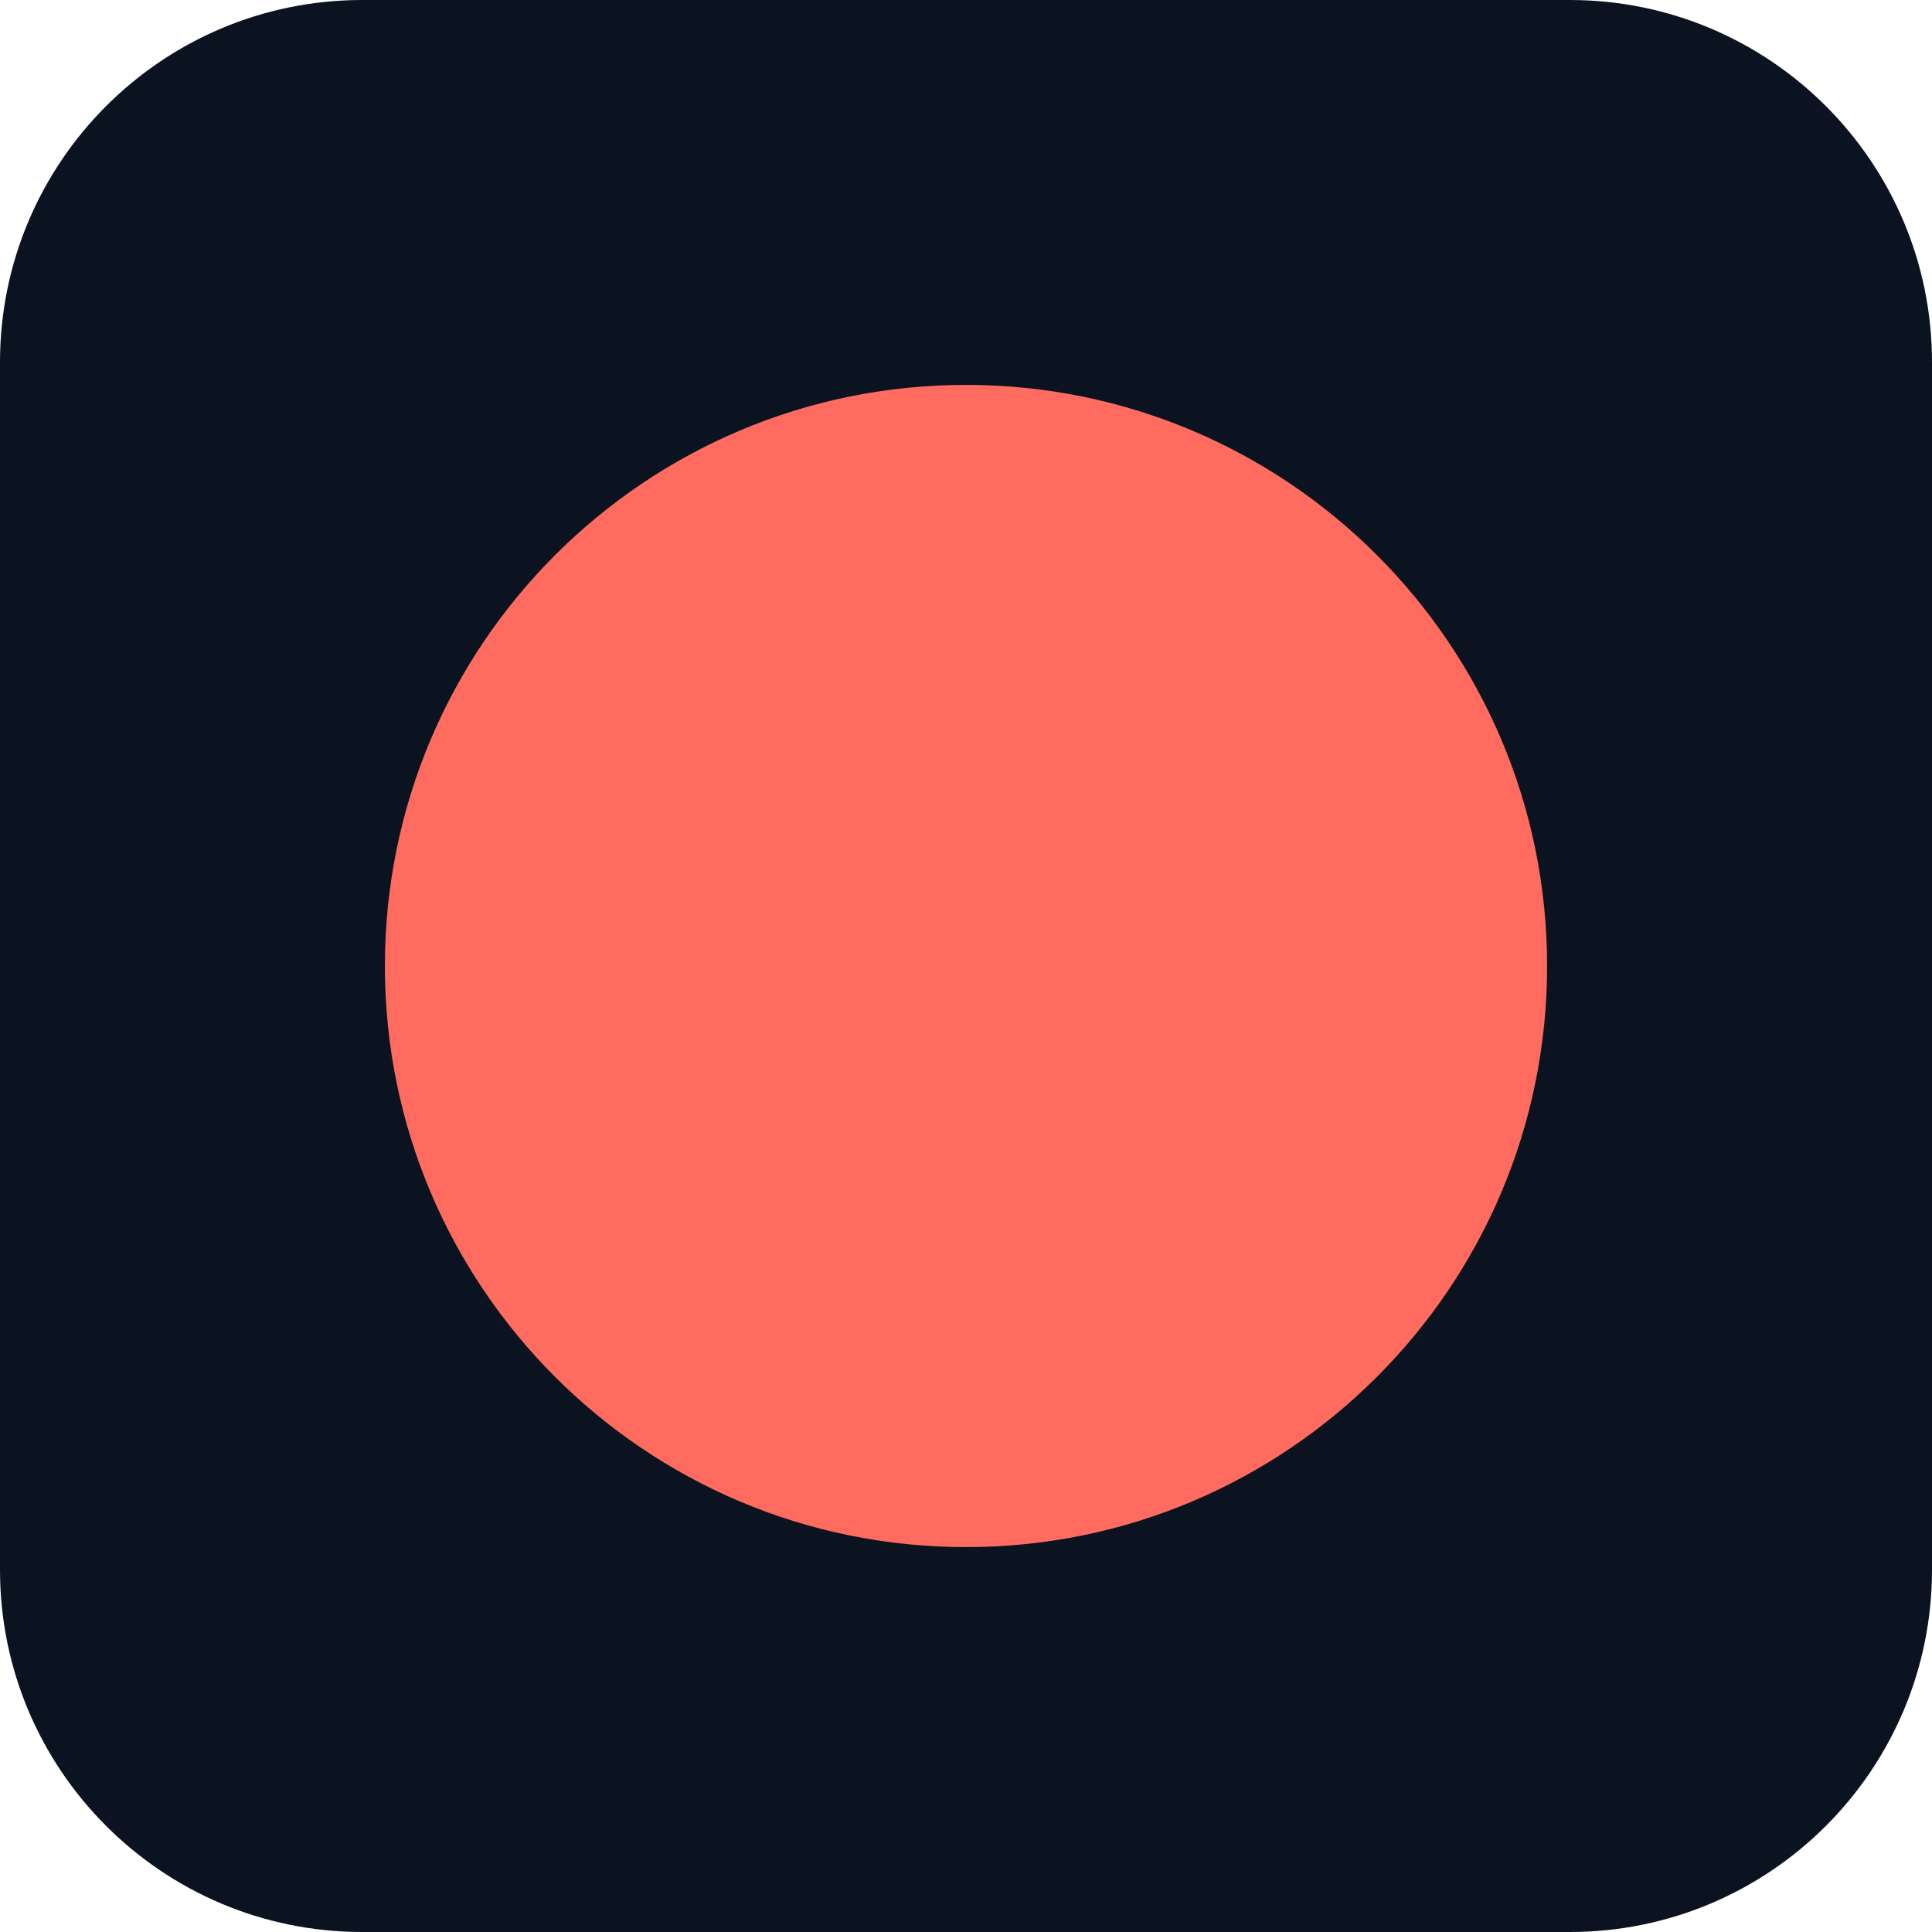
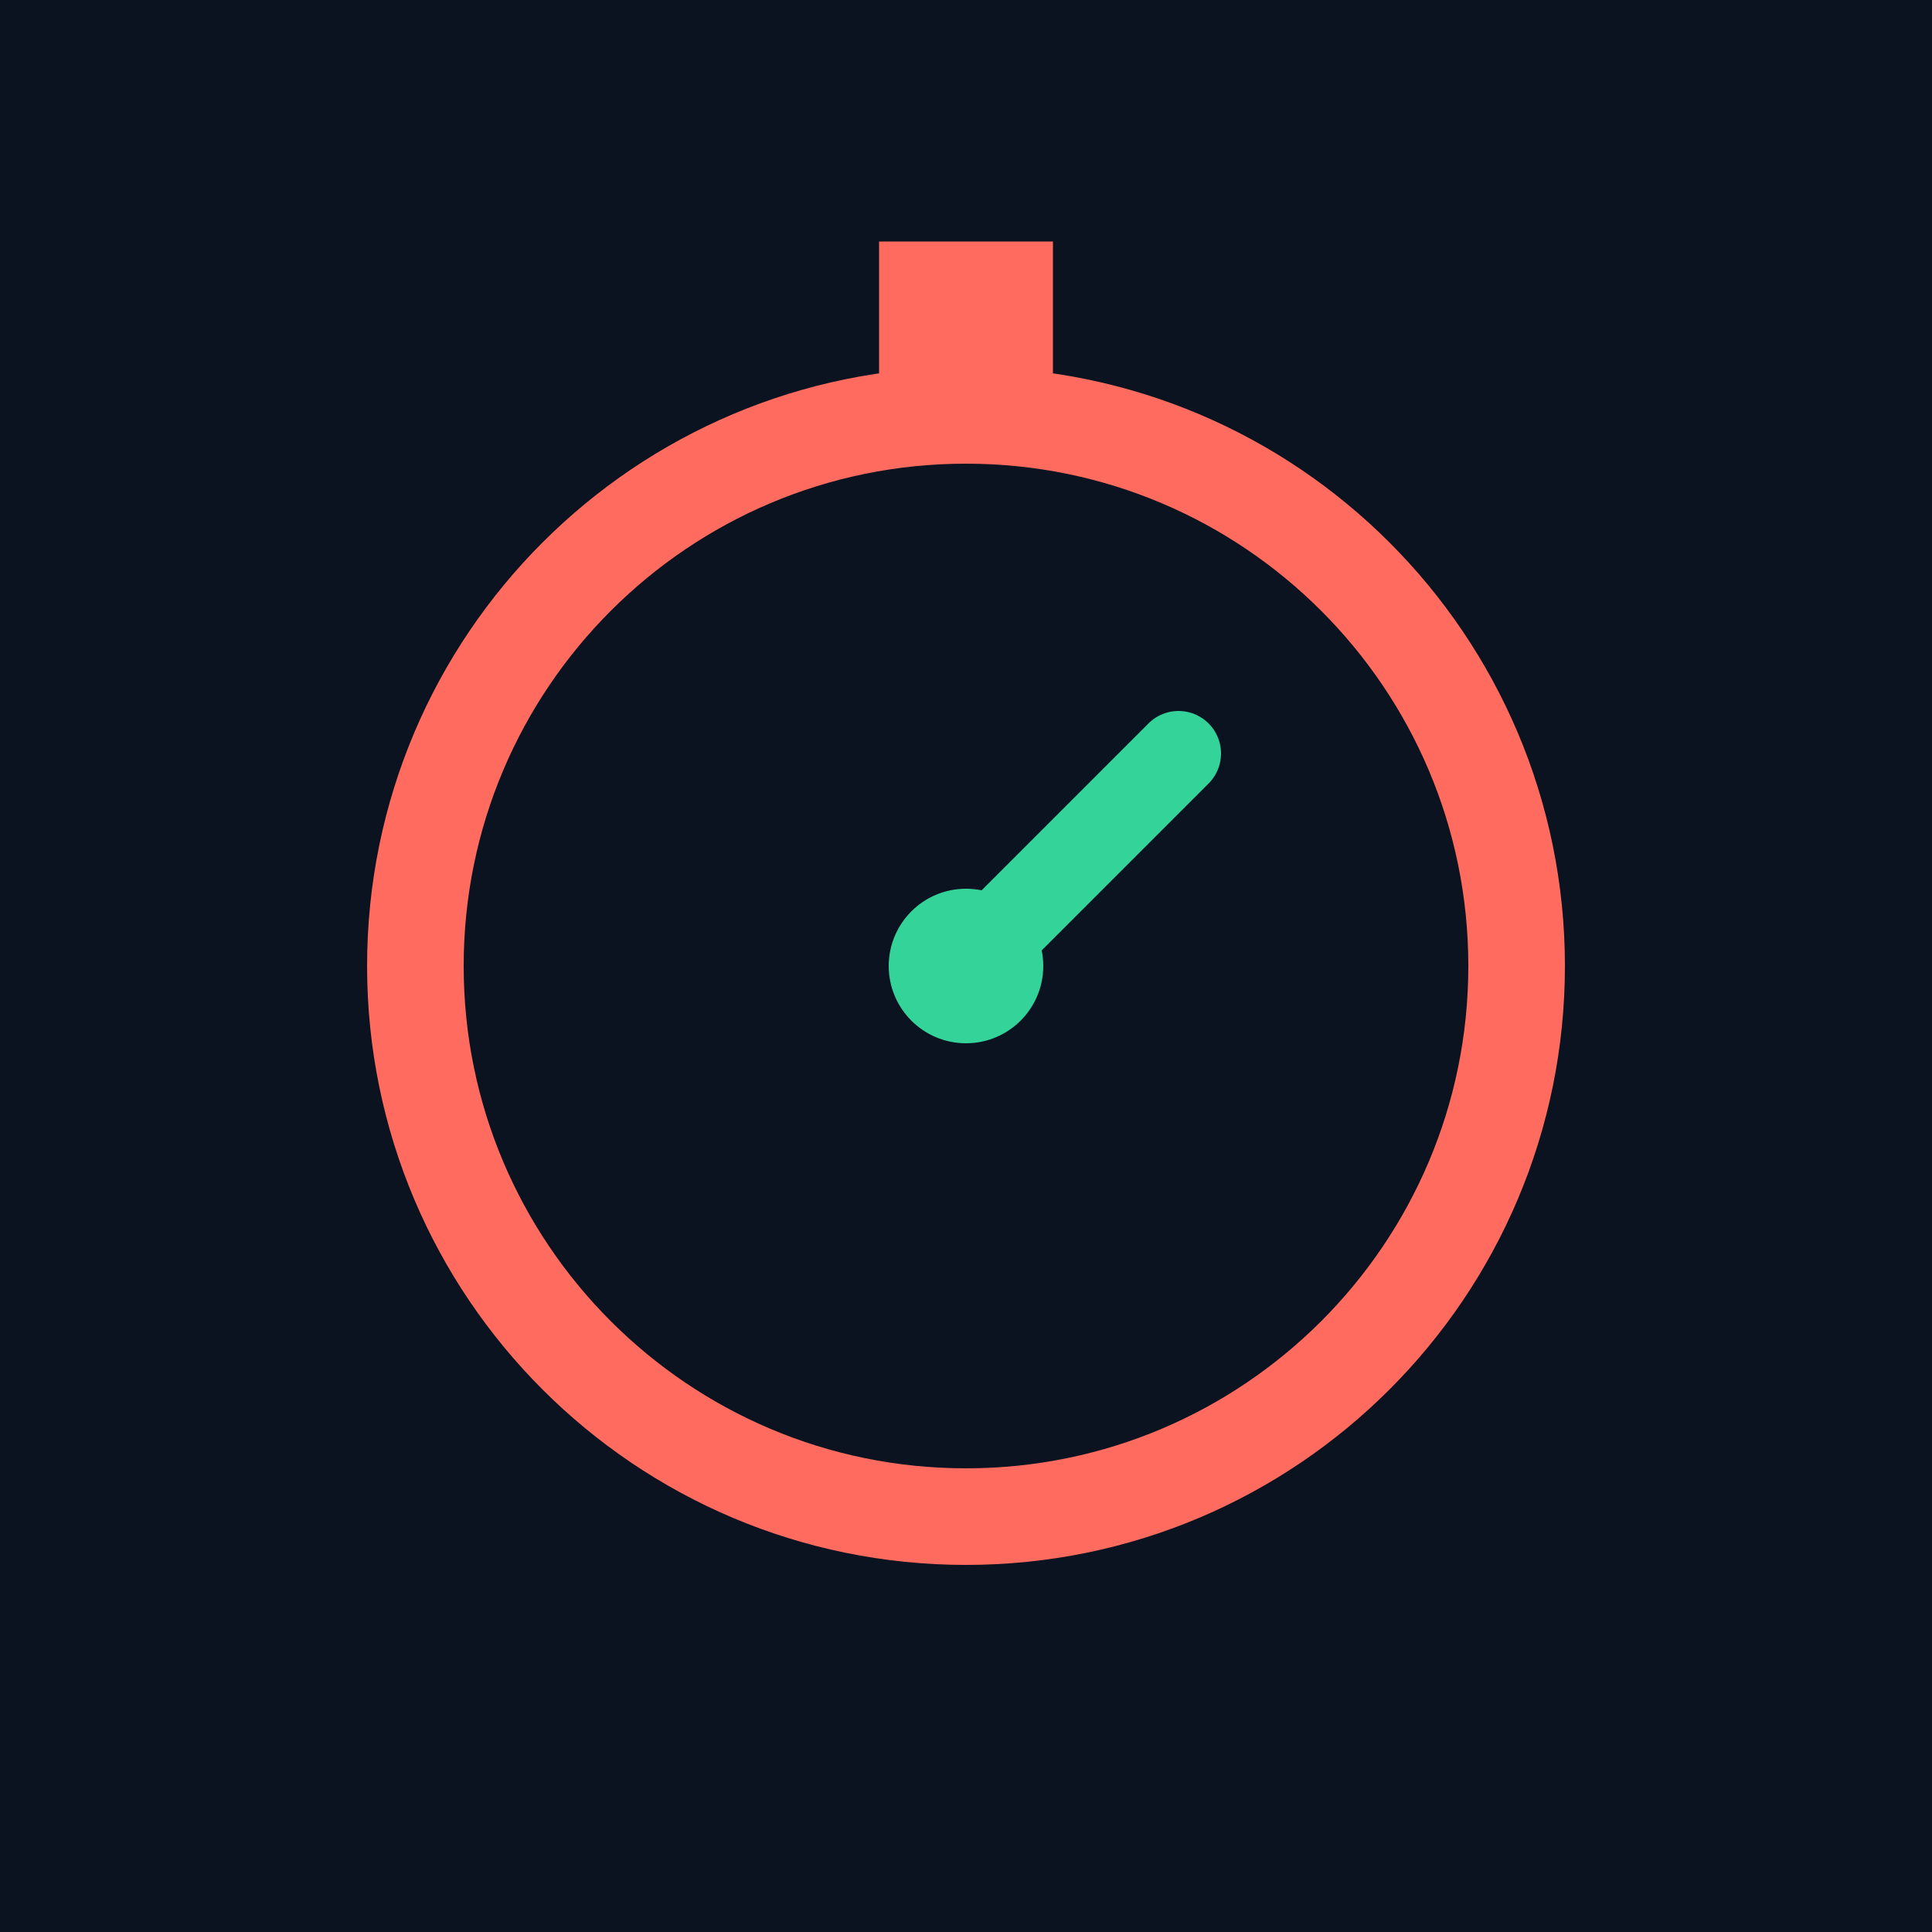
<svg xmlns="http://www.w3.org/2000/svg" viewBox="0 0 512 512">
-   <rect width="512" height="512" rx="96" fill="#0b1220" />
-   <circle cx="256" cy="256" r="154" fill="#ff6b5e" />
+   <rect width="512" height="512" fill="#0b1220" />
+   <circle cx="256" cy="256" r="145.92" fill="none" stroke="#ff6b5e" stroke-width="25.6" />
+   <rect x="232.96" y="64" width="46.08" height="38.4" fill="#ff6b5e" />
+   <line x1="256" y1="256" x2="312.32" y2="199.68" stroke="#34d399" stroke-width="22.53" stroke-linecap="round" />
+   <circle cx="256" cy="256" r="20.48" fill="#34d399" />
</svg>
